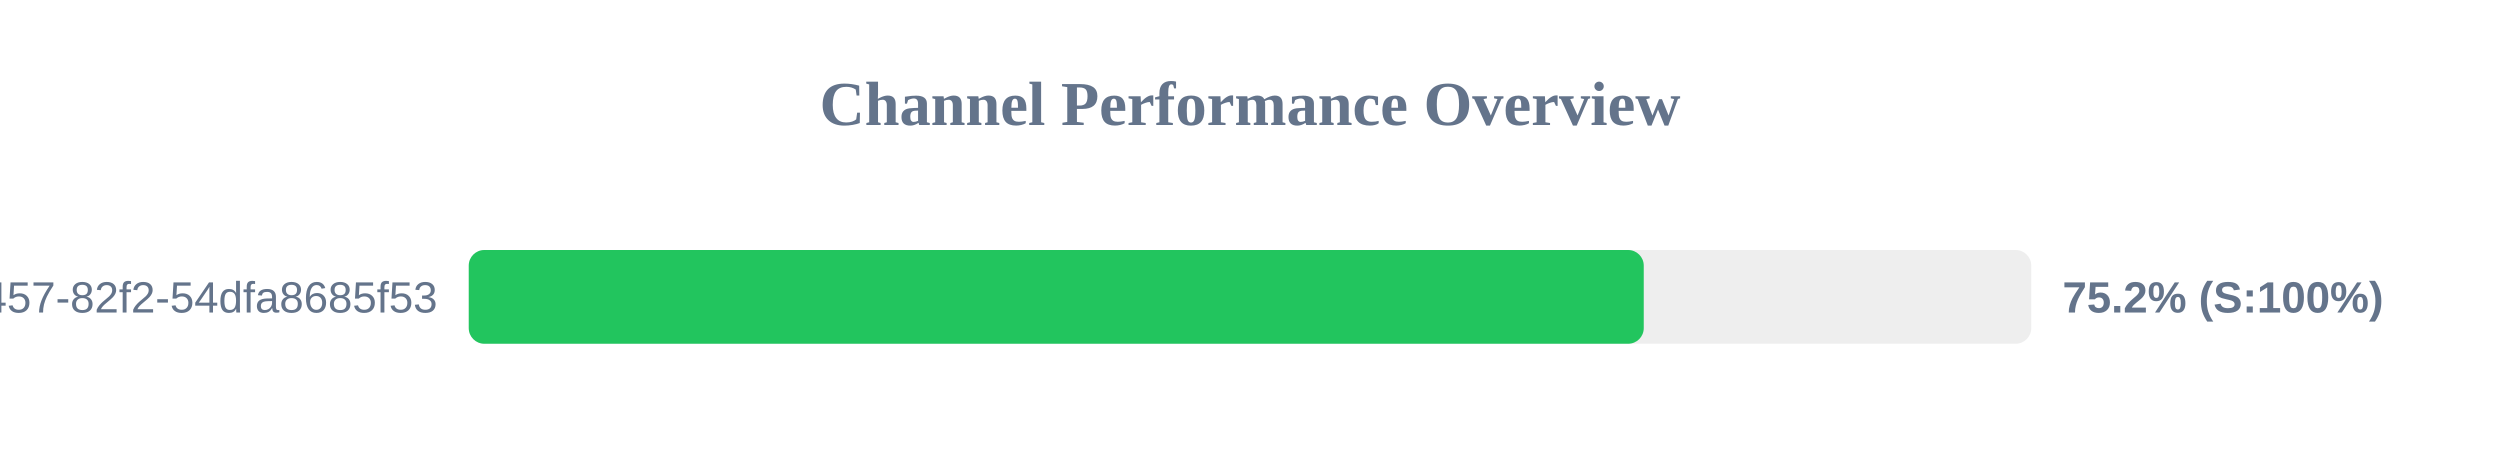
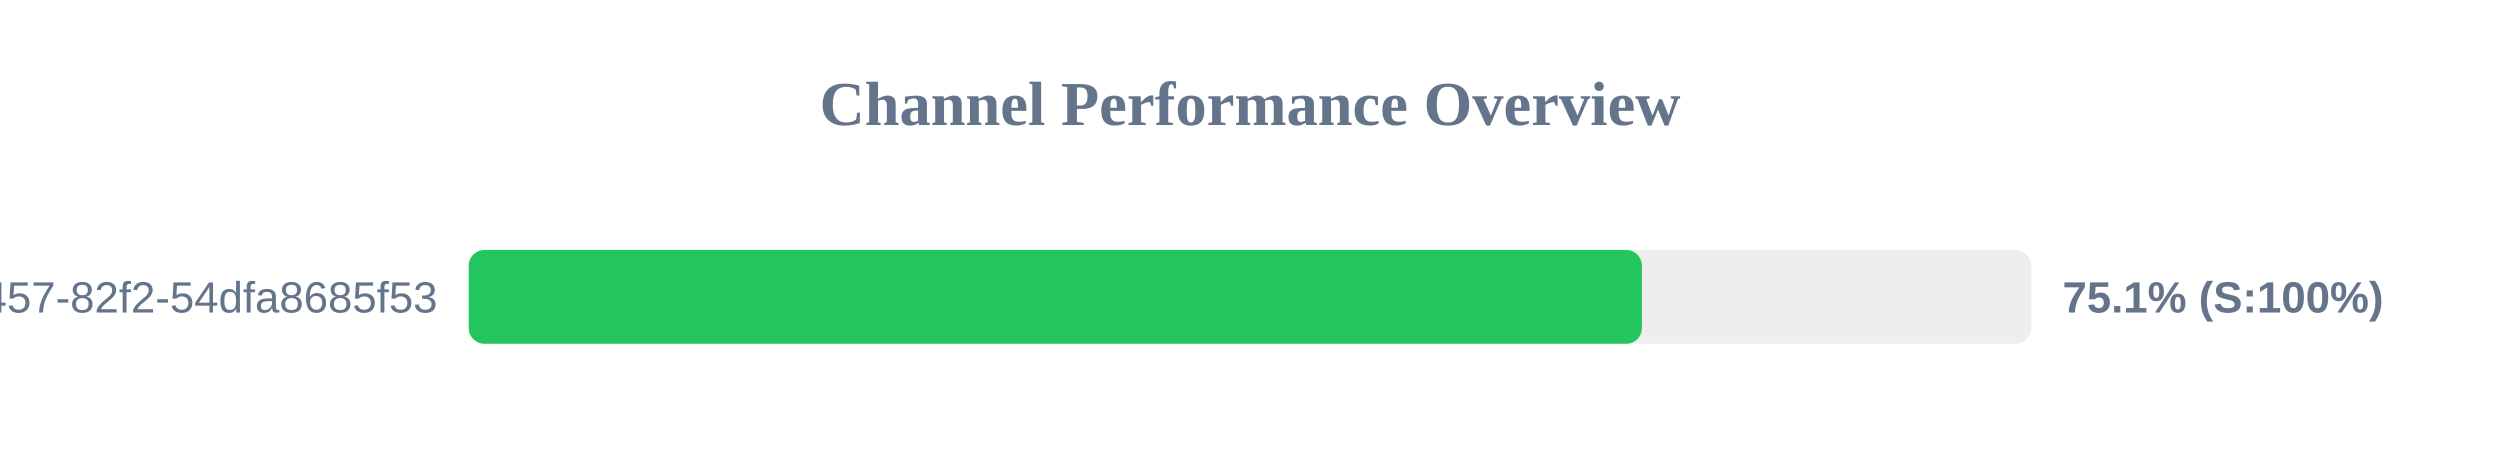
<svg xmlns="http://www.w3.org/2000/svg" width="800" height="150" version="1.1">
  <style>
        .row { font: 14px Arial; fill: #64748b; }
        .score { font: bold 14px Arial; fill: #64748b; }
    </style>
  <text x="400" y="40" text-anchor="middle" font-size="20px" font-weight="bold" fill="#64748b">Channel Performance Overview</text>
  <rect x="150" y="80" width="500" height="30" fill="#eee" rx="5" />
-   <rect x="150" y="80" width="376.0" height="30" fill="#22c55e" rx="5" />
+   <rect x="150" y="80" width="375.4" height="30" fill="#22c55e" rx="5" />
  <text x="140" y="100" text-anchor="end" class="row">?uuid=413c8b50-96bf-4457-82f2-54dfa8685f53</text>
-   <text x="660" y="100" text-anchor="start" class="score">75.2% (S:100%)</text>
+   <text x="660" y="100" text-anchor="start" class="score">75.1% (S:100%)</text>
</svg>
